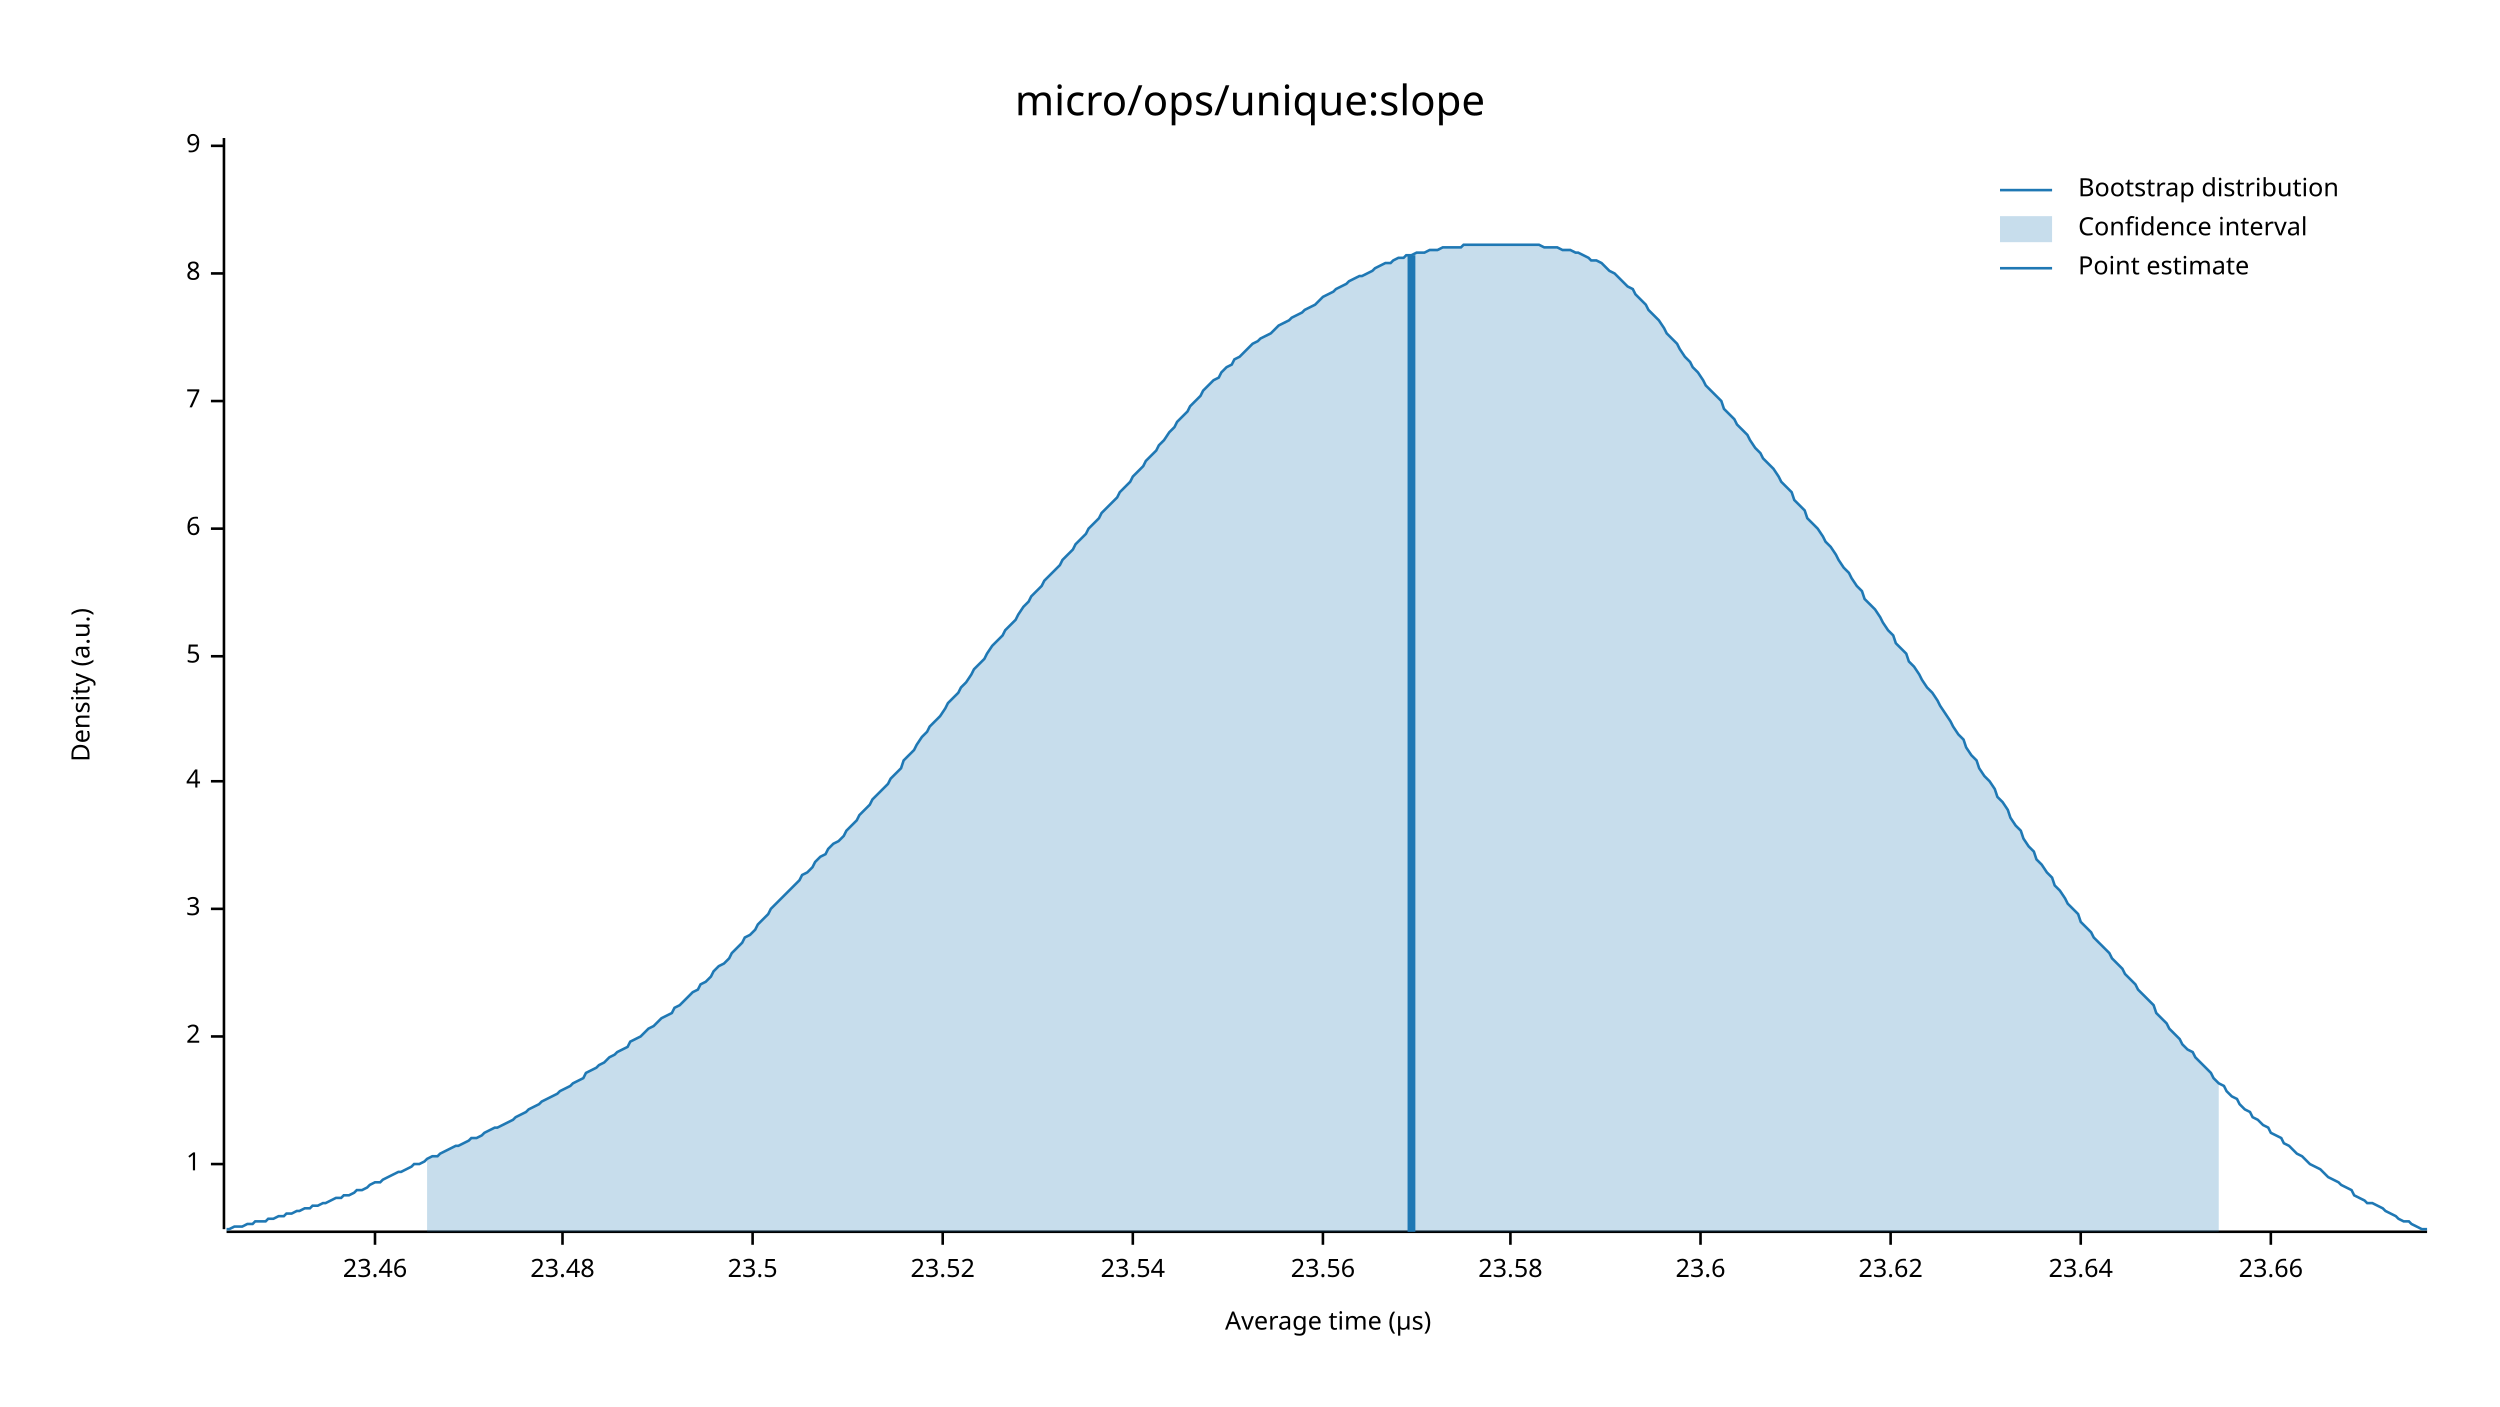
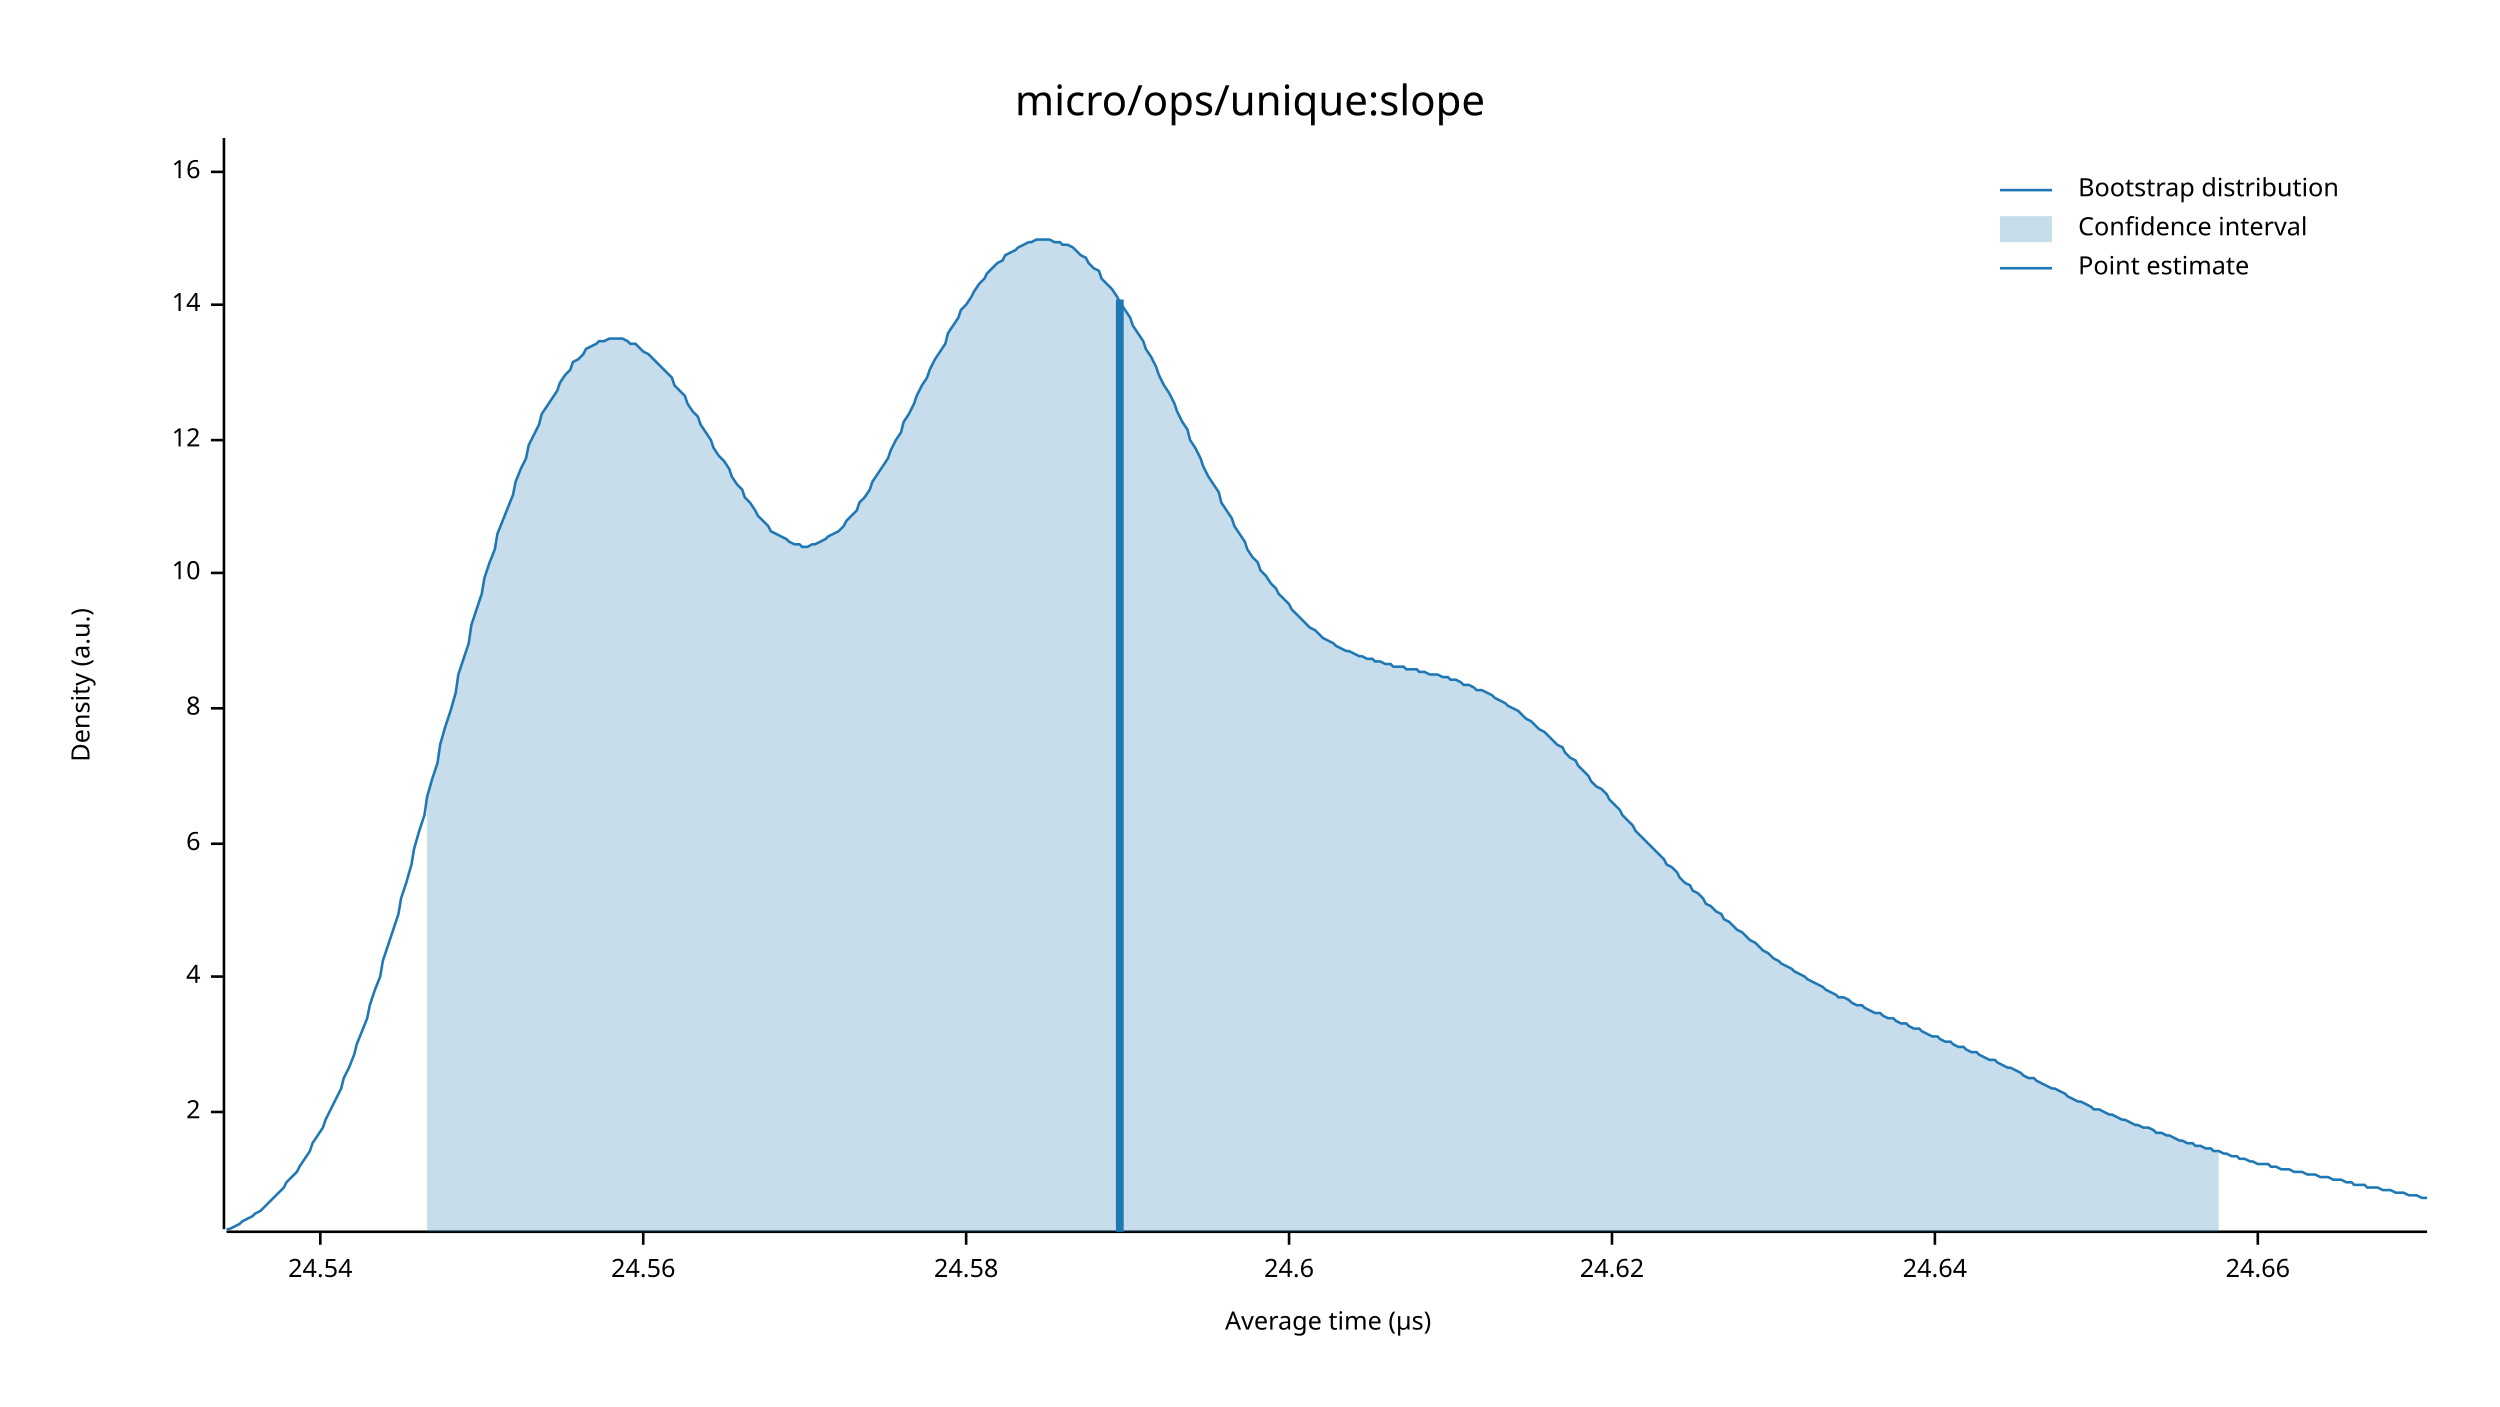
<svg xmlns="http://www.w3.org/2000/svg" width="960" height="540" viewBox="0 0 960 540">
  <text x="480" y="32" dy="0.76em" text-anchor="middle" font-family="sans-serif" font-size="16.129" opacity="1" fill="#000000">
micro/ops/unique:slope
</text>
  <text x="27" y="263" dy="0.76em" text-anchor="middle" font-family="sans-serif" font-size="9.677" opacity="1" fill="#000000" transform="rotate(270, 27, 263)">
Density (a.u.)
</text>
  <text x="510" y="513" dy="-0.5ex" text-anchor="middle" font-family="sans-serif" font-size="9.677" opacity="1" fill="#000000">
Average time (µs)
</text>
  <polyline fill="none" opacity="1" stroke="#000000" stroke-width="1" points="86,53 86,472 " />
-   <text x="77" y="447" dy="0.5ex" text-anchor="end" font-family="sans-serif" font-size="9.677" opacity="1" fill="#000000">
- 1
- </text>
-   <polyline fill="none" opacity="1" stroke="#000000" stroke-width="1" points="81,447 86,447 " />
-   <text x="77" y="398" dy="0.5ex" text-anchor="end" font-family="sans-serif" font-size="9.677" opacity="1" fill="#000000">
+   <text x="77" y="427" dy="0.5ex" text-anchor="end" font-family="sans-serif" font-size="9.677" opacity="1" fill="#000000">
2
</text>
-   <polyline fill="none" opacity="1" stroke="#000000" stroke-width="1" points="81,398 86,398 " />
-   <text x="77" y="349" dy="0.5ex" text-anchor="end" font-family="sans-serif" font-size="9.677" opacity="1" fill="#000000">
- 3
- </text>
-   <polyline fill="none" opacity="1" stroke="#000000" stroke-width="1" points="81,349 86,349 " />
-   <text x="77" y="300" dy="0.5ex" text-anchor="end" font-family="sans-serif" font-size="9.677" opacity="1" fill="#000000">
+   <polyline fill="none" opacity="1" stroke="#000000" stroke-width="1" points="81,427 86,427 " />
+   <text x="77" y="375" dy="0.5ex" text-anchor="end" font-family="sans-serif" font-size="9.677" opacity="1" fill="#000000">
4
</text>
-   <polyline fill="none" opacity="1" stroke="#000000" stroke-width="1" points="81,300 86,300 " />
-   <text x="77" y="252" dy="0.5ex" text-anchor="end" font-family="sans-serif" font-size="9.677" opacity="1" fill="#000000">
- 5
- </text>
-   <polyline fill="none" opacity="1" stroke="#000000" stroke-width="1" points="81,252 86,252 " />
-   <text x="77" y="203" dy="0.5ex" text-anchor="end" font-family="sans-serif" font-size="9.677" opacity="1" fill="#000000">
+   <polyline fill="none" opacity="1" stroke="#000000" stroke-width="1" points="81,375 86,375 " />
+   <text x="77" y="324" dy="0.5ex" text-anchor="end" font-family="sans-serif" font-size="9.677" opacity="1" fill="#000000">
6
</text>
-   <polyline fill="none" opacity="1" stroke="#000000" stroke-width="1" points="81,203 86,203 " />
-   <text x="77" y="154" dy="0.5ex" text-anchor="end" font-family="sans-serif" font-size="9.677" opacity="1" fill="#000000">
- 7
- </text>
-   <polyline fill="none" opacity="1" stroke="#000000" stroke-width="1" points="81,154 86,154 " />
-   <text x="77" y="105" dy="0.5ex" text-anchor="end" font-family="sans-serif" font-size="9.677" opacity="1" fill="#000000">
+   <polyline fill="none" opacity="1" stroke="#000000" stroke-width="1" points="81,324 86,324 " />
+   <text x="77" y="272" dy="0.5ex" text-anchor="end" font-family="sans-serif" font-size="9.677" opacity="1" fill="#000000">
8
</text>
-   <polyline fill="none" opacity="1" stroke="#000000" stroke-width="1" points="81,105 86,105 " />
-   <text x="77" y="56" dy="0.5ex" text-anchor="end" font-family="sans-serif" font-size="9.677" opacity="1" fill="#000000">
- 9
+   <polyline fill="none" opacity="1" stroke="#000000" stroke-width="1" points="81,272 86,272 " />
+   <text x="77" y="220" dy="0.5ex" text-anchor="end" font-family="sans-serif" font-size="9.677" opacity="1" fill="#000000">
+ 10
</text>
-   <polyline fill="none" opacity="1" stroke="#000000" stroke-width="1" points="81,56 86,56 " />
+   <polyline fill="none" opacity="1" stroke="#000000" stroke-width="1" points="81,220 86,220 " />
+   <text x="77" y="169" dy="0.5ex" text-anchor="end" font-family="sans-serif" font-size="9.677" opacity="1" fill="#000000">
+ 12
+ </text>
+   <polyline fill="none" opacity="1" stroke="#000000" stroke-width="1" points="81,169 86,169 " />
+   <text x="77" y="117" dy="0.5ex" text-anchor="end" font-family="sans-serif" font-size="9.677" opacity="1" fill="#000000">
+ 14
+ </text>
+   <polyline fill="none" opacity="1" stroke="#000000" stroke-width="1" points="81,117 86,117 " />
+   <text x="77" y="66" dy="0.5ex" text-anchor="end" font-family="sans-serif" font-size="9.677" opacity="1" fill="#000000">
+ 16
+ </text>
+   <polyline fill="none" opacity="1" stroke="#000000" stroke-width="1" points="81,66 86,66 " />
  <polyline fill="none" opacity="1" stroke="#000000" stroke-width="1" points="87,473 932,473 " />
-   <text x="144" y="483" dy="0.76em" text-anchor="middle" font-family="sans-serif" font-size="9.677" opacity="1" fill="#000000">
- 23.46
+   <text x="123" y="483" dy="0.76em" text-anchor="middle" font-family="sans-serif" font-size="9.677" opacity="1" fill="#000000">
+ 24.54
</text>
-   <polyline fill="none" opacity="1" stroke="#000000" stroke-width="1" points="144,473 144,478 " />
-   <text x="216" y="483" dy="0.76em" text-anchor="middle" font-family="sans-serif" font-size="9.677" opacity="1" fill="#000000">
- 23.48
+   <polyline fill="none" opacity="1" stroke="#000000" stroke-width="1" points="123,473 123,478 " />
+   <text x="247" y="483" dy="0.76em" text-anchor="middle" font-family="sans-serif" font-size="9.677" opacity="1" fill="#000000">
+ 24.56
</text>
-   <polyline fill="none" opacity="1" stroke="#000000" stroke-width="1" points="216,473 216,478 " />
-   <text x="289" y="483" dy="0.76em" text-anchor="middle" font-family="sans-serif" font-size="9.677" opacity="1" fill="#000000">
- 23.5
+   <polyline fill="none" opacity="1" stroke="#000000" stroke-width="1" points="247,473 247,478 " />
+   <text x="371" y="483" dy="0.76em" text-anchor="middle" font-family="sans-serif" font-size="9.677" opacity="1" fill="#000000">
+ 24.58
</text>
-   <polyline fill="none" opacity="1" stroke="#000000" stroke-width="1" points="289,473 289,478 " />
-   <text x="362" y="483" dy="0.76em" text-anchor="middle" font-family="sans-serif" font-size="9.677" opacity="1" fill="#000000">
- 23.52
+   <polyline fill="none" opacity="1" stroke="#000000" stroke-width="1" points="371,473 371,478 " />
+   <text x="495" y="483" dy="0.76em" text-anchor="middle" font-family="sans-serif" font-size="9.677" opacity="1" fill="#000000">
+ 24.6
</text>
-   <polyline fill="none" opacity="1" stroke="#000000" stroke-width="1" points="362,473 362,478 " />
-   <text x="435" y="483" dy="0.76em" text-anchor="middle" font-family="sans-serif" font-size="9.677" opacity="1" fill="#000000">
- 23.54
+   <polyline fill="none" opacity="1" stroke="#000000" stroke-width="1" points="495,473 495,478 " />
+   <text x="619" y="483" dy="0.76em" text-anchor="middle" font-family="sans-serif" font-size="9.677" opacity="1" fill="#000000">
+ 24.62
</text>
-   <polyline fill="none" opacity="1" stroke="#000000" stroke-width="1" points="435,473 435,478 " />
-   <text x="508" y="483" dy="0.76em" text-anchor="middle" font-family="sans-serif" font-size="9.677" opacity="1" fill="#000000">
- 23.56
+   <polyline fill="none" opacity="1" stroke="#000000" stroke-width="1" points="619,473 619,478 " />
+   <text x="743" y="483" dy="0.76em" text-anchor="middle" font-family="sans-serif" font-size="9.677" opacity="1" fill="#000000">
+ 24.64
</text>
-   <polyline fill="none" opacity="1" stroke="#000000" stroke-width="1" points="508,473 508,478 " />
-   <text x="580" y="483" dy="0.76em" text-anchor="middle" font-family="sans-serif" font-size="9.677" opacity="1" fill="#000000">
- 23.58
+   <polyline fill="none" opacity="1" stroke="#000000" stroke-width="1" points="743,473 743,478 " />
+   <text x="867" y="483" dy="0.76em" text-anchor="middle" font-family="sans-serif" font-size="9.677" opacity="1" fill="#000000">
+ 24.66
</text>
-   <polyline fill="none" opacity="1" stroke="#000000" stroke-width="1" points="580,473 580,478 " />
-   <text x="653" y="483" dy="0.76em" text-anchor="middle" font-family="sans-serif" font-size="9.677" opacity="1" fill="#000000">
- 23.6
- </text>
-   <polyline fill="none" opacity="1" stroke="#000000" stroke-width="1" points="653,473 653,478 " />
-   <text x="726" y="483" dy="0.76em" text-anchor="middle" font-family="sans-serif" font-size="9.677" opacity="1" fill="#000000">
- 23.62
- </text>
-   <polyline fill="none" opacity="1" stroke="#000000" stroke-width="1" points="726,473 726,478 " />
-   <text x="799" y="483" dy="0.76em" text-anchor="middle" font-family="sans-serif" font-size="9.677" opacity="1" fill="#000000">
- 23.64
- </text>
-   <polyline fill="none" opacity="1" stroke="#000000" stroke-width="1" points="799,473 799,478 " />
-   <text x="872" y="483" dy="0.76em" text-anchor="middle" font-family="sans-serif" font-size="9.677" opacity="1" fill="#000000">
- 23.66
- </text>
-   <polyline fill="none" opacity="1" stroke="#000000" stroke-width="1" points="872,473 872,478 " />
-   <polyline fill="none" opacity="1" stroke="#1F78B4" stroke-width="1" points="87,472 88,472 90,471 92,471 93,471 95,470 97,470 98,469 100,469 102,469 103,468 105,468 107,467 109,467 110,466 112,466 114,465 115,465 117,464 119,464 120,463 122,463 124,462 125,462 127,461 129,460 131,460 132,459 134,459 136,458 137,457 139,457 141,456 142,455 144,454 146,454 147,453 149,452 151,451 153,450 154,450 156,449 158,448 159,447 161,447 163,446 164,445 166,444 168,444 169,443 171,442 173,441 175,440 176,440 178,439 180,438 181,437 183,437 185,436 186,435 188,434 190,433 191,433 193,432 195,431 197,430 198,429 200,428 202,427 203,426 205,425 207,424 208,423 210,422 212,421 214,420 215,419 217,418 219,417 220,416 222,415 224,414 225,412 227,411 229,410 230,409 232,408 234,406 236,405 237,404 239,403 241,402 242,400 244,399 246,398 247,397 249,395 251,394 252,393 254,391 256,390 258,389 259,387 261,386 263,384 264,383 266,381 268,380 269,378 271,377 273,375 274,373 276,371 278,370 280,368 281,366 283,364 285,362 286,360 288,359 290,357 291,355 293,353 295,351 296,349 298,347 300,345 302,343 303,342 305,340 307,338 308,336 310,335 312,333 313,331 315,329 317,328 318,326 320,324 322,323 324,321 325,319 327,317 329,315 330,313 332,311 334,309 335,307 337,305 339,303 341,301 342,299 344,297 346,295 347,292 349,290 351,288 352,286 354,283 356,281 357,279 359,277 361,275 363,272 364,270 366,268 368,266 369,264 371,262 373,259 374,257 376,255 378,253 379,251 381,248 383,246 385,244 386,242 388,240 390,238 391,236 393,233 395,231 396,229 398,227 400,225 401,223 403,221 405,219 407,217 408,215 410,213 412,211 413,209 415,207 417,205 418,203 420,201 422,199 423,197 425,195 427,193 429,191 430,189 432,187 434,185 435,183 437,181 439,179 440,177 442,175 444,173 445,171 447,169 449,166 451,164 452,162 454,160 456,158 457,156 459,154 461,152 462,150 464,148 466,146 468,145 469,143 471,141 473,140 474,138 476,137 478,135 479,134 481,132 483,131 484,130 486,129 488,128 490,126 491,125 493,124 495,123 496,122 498,121 500,120 501,119 503,118 505,117 506,116 508,114 510,113 512,112 513,111 515,110 517,109 518,108 520,107 522,106 523,106 525,105 527,104 528,103 530,102 532,101 534,101 535,100 537,99 539,99 540,98 542,98 544,97 545,97 547,97 549,96 550,96 552,96 554,95 556,95 557,95 559,95 561,95 562,94 564,94 566,94 567,94 569,94 571,94 573,94 574,94 576,94 578,94 579,94 581,94 583,94 584,94 586,94 588,94 589,94 591,94 593,95 595,95 596,95 598,95 600,96 601,96 603,96 605,97 606,97 608,98 610,99 611,100 613,100 615,101 617,103 618,104 620,105 622,107 623,108 625,110 627,111 628,113 630,115 632,117 633,119 635,121 637,123 639,126 640,128 642,130 644,132 645,134 647,137 649,139 650,141 652,143 654,146 655,148 657,150 659,152 661,154 662,157 664,159 666,161 667,163 669,165 671,167 672,169 674,172 676,174 677,176 679,178 681,180 683,183 684,185 686,187 688,189 689,192 691,194 693,196 694,199 696,201 698,203 700,206 701,208 703,210 705,213 706,215 708,218 710,220 711,222 713,225 715,227 716,230 718,232 720,234 722,237 723,239 725,242 727,244 728,247 730,249 732,251 733,254 735,256 737,259 738,261 740,264 742,266 744,269 745,271 747,274 749,277 750,279 752,282 754,284 755,287 757,290 759,292 760,295 762,298 764,300 766,303 767,306 769,308 771,311 772,314 774,317 776,319 777,322 779,325 781,327 782,330 784,332 786,335 788,337 789,340 791,342 793,345 794,347 796,349 798,351 799,354 801,356 803,358 804,360 806,362 808,364 810,366 811,368 813,370 815,372 816,374 818,376 820,378 821,380 823,382 825,384 827,386 828,389 830,391 832,393 833,395 835,397 837,399 838,401 840,403 842,404 843,406 845,408 847,410 849,412 850,414 852,416 854,417 855,419 857,421 859,422 860,424 862,426 864,427 865,429 867,430 869,432 871,433 872,435 874,436 876,437 877,439 879,440 881,442 882,443 884,444 886,446 887,447 889,448 891,449 893,451 894,452 896,453 898,454 899,455 901,456 903,457 904,459 906,460 908,461 909,462 911,462 913,463 915,464 916,465 918,466 920,467 921,468 923,469 925,469 926,470 928,471 930,472 932,472 " />
-   <polygon opacity="0.25" fill="#1F78B4" points="164,445 166,444 168,444 169,443 171,442 173,441 175,440 176,440 178,439 180,438 181,437 183,437 185,436 186,435 188,434 190,433 191,433 193,432 195,431 197,430 198,429 200,428 202,427 203,426 205,425 207,424 208,423 210,422 212,421 214,420 215,419 217,418 219,417 220,416 222,415 224,414 225,412 227,411 229,410 230,409 232,408 234,406 236,405 237,404 239,403 241,402 242,400 244,399 246,398 247,397 249,395 251,394 252,393 254,391 256,390 258,389 259,387 261,386 263,384 264,383 266,381 268,380 269,378 271,377 273,375 274,373 276,371 278,370 280,368 281,366 283,364 285,362 286,360 288,359 290,357 291,355 293,353 295,351 296,349 298,347 300,345 302,343 303,342 305,340 307,338 308,336 310,335 312,333 313,331 315,329 317,328 318,326 320,324 322,323 324,321 325,319 327,317 329,315 330,313 332,311 334,309 335,307 337,305 339,303 341,301 342,299 344,297 346,295 347,292 349,290 351,288 352,286 354,283 356,281 357,279 359,277 361,275 363,272 364,270 366,268 368,266 369,264 371,262 373,259 374,257 376,255 378,253 379,251 381,248 383,246 385,244 386,242 388,240 390,238 391,236 393,233 395,231 396,229 398,227 400,225 401,223 403,221 405,219 407,217 408,215 410,213 412,211 413,209 415,207 417,205 418,203 420,201 422,199 423,197 425,195 427,193 429,191 430,189 432,187 434,185 435,183 437,181 439,179 440,177 442,175 444,173 445,171 447,169 449,166 451,164 452,162 454,160 456,158 457,156 459,154 461,152 462,150 464,148 466,146 468,145 469,143 471,141 473,140 474,138 476,137 478,135 479,134 481,132 483,131 484,130 486,129 488,128 490,126 491,125 493,124 495,123 496,122 498,121 500,120 501,119 503,118 505,117 506,116 508,114 510,113 512,112 513,111 515,110 517,109 518,108 520,107 522,106 523,106 525,105 527,104 528,103 530,102 532,101 534,101 535,100 537,99 539,99 540,98 542,98 544,97 545,97 547,97 549,96 550,96 552,96 554,95 556,95 557,95 559,95 561,95 562,94 564,94 566,94 567,94 569,94 571,94 573,94 574,94 576,94 578,94 579,94 581,94 583,94 584,94 586,94 588,94 589,94 591,94 593,95 595,95 596,95 598,95 600,96 601,96 603,96 605,97 606,97 608,98 610,99 611,100 613,100 615,101 617,103 618,104 620,105 622,107 623,108 625,110 627,111 628,113 630,115 632,117 633,119 635,121 637,123 639,126 640,128 642,130 644,132 645,134 647,137 649,139 650,141 652,143 654,146 655,148 657,150 659,152 661,154 662,157 664,159 666,161 667,163 669,165 671,167 672,169 674,172 676,174 677,176 679,178 681,180 683,183 684,185 686,187 688,189 689,192 691,194 693,196 694,199 696,201 698,203 700,206 701,208 703,210 705,213 706,215 708,218 710,220 711,222 713,225 715,227 716,230 718,232 720,234 722,237 723,239 725,242 727,244 728,247 730,249 732,251 733,254 735,256 737,259 738,261 740,264 742,266 744,269 745,271 747,274 749,277 750,279 752,282 754,284 755,287 757,290 759,292 760,295 762,298 764,300 766,303 767,306 769,308 771,311 772,314 774,317 776,319 777,322 779,325 781,327 782,330 784,332 786,335 788,337 789,340 791,342 793,345 794,347 796,349 798,351 799,354 801,356 803,358 804,360 806,362 808,364 810,366 811,368 813,370 815,372 816,374 818,376 820,378 821,380 823,382 825,384 827,386 828,389 830,391 832,393 833,395 835,397 837,399 838,401 840,403 842,404 843,406 845,408 847,410 849,412 850,414 852,416 852,473 164,473 " />
-   <polyline fill="none" opacity="1" stroke="#1F78B4" stroke-width="3" points="542,473 542,98 " />
+   <polyline fill="none" opacity="1" stroke="#000000" stroke-width="1" points="867,473 867,478 " />
+   <polyline fill="none" opacity="1" stroke="#1F78B4" stroke-width="1" points="87,472 88,472 90,471 92,470 93,469 95,468 97,467 98,466 100,465 102,463 103,462 105,460 107,458 109,456 110,454 112,452 114,450 115,448 117,445 119,442 120,439 122,436 124,433 125,430 127,426 129,422 131,418 132,414 134,410 136,405 137,401 139,396 141,391 142,386 144,380 146,375 147,369 149,363 151,357 153,351 154,345 156,339 158,332 159,326 161,319 163,313 164,306 166,299 168,293 169,286 171,279 173,273 175,266 176,259 178,253 180,247 181,240 183,234 185,228 186,222 188,216 190,211 191,205 193,200 195,195 197,190 198,185 200,180 202,176 203,171 205,167 207,163 208,159 210,156 212,153 214,150 215,147 217,144 219,142 220,139 222,138 224,136 225,134 227,133 229,132 230,131 232,131 234,130 236,130 237,130 239,130 241,131 242,132 244,132 246,134 247,135 249,136 251,138 252,139 254,141 256,143 258,145 259,148 261,150 263,152 264,155 266,158 268,160 269,163 271,166 273,169 274,172 276,175 278,177 280,180 281,183 283,186 285,188 286,191 288,193 290,196 291,198 293,200 295,202 296,204 298,205 300,206 302,207 303,208 305,209 307,209 308,210 310,210 312,209 313,209 315,208 317,207 318,206 320,205 322,204 324,202 325,200 327,198 329,196 330,193 332,191 334,188 335,185 337,182 339,179 341,176 342,173 344,169 346,166 347,162 349,159 351,155 352,152 354,148 356,145 357,142 359,138 361,135 363,132 364,128 366,125 368,122 369,119 371,117 373,114 374,112 376,109 378,107 379,105 381,103 383,101 385,100 386,98 388,97 390,96 391,95 393,94 395,93 396,93 398,92 400,92 401,92 403,92 405,93 407,93 408,94 410,94 412,95 413,96 415,98 417,99 418,101 420,103 422,104 423,107 425,109 427,111 429,114 430,116 432,119 434,122 435,125 437,128 439,131 440,134 442,137 444,141 445,144 447,148 449,151 451,155 452,158 454,162 456,165 457,169 459,172 461,176 462,179 464,183 466,186 468,189 469,193 471,196 473,199 474,202 476,205 478,208 479,211 481,214 483,216 484,219 486,221 488,224 490,226 491,228 493,230 495,232 496,234 498,236 500,238 501,239 503,241 505,242 506,243 508,245 510,246 512,247 513,248 515,249 517,250 518,250 520,251 522,252 523,252 525,253 527,253 528,254 530,254 532,255 534,255 535,256 537,256 539,256 540,257 542,257 544,257 545,258 547,258 549,259 550,259 552,259 554,260 556,260 557,261 559,261 561,262 562,263 564,263 566,264 567,265 569,265 571,266 573,267 574,268 576,269 578,270 579,271 581,272 583,273 584,274 586,276 588,277 589,278 591,280 593,281 595,283 596,284 598,286 600,287 601,289 603,291 605,292 606,294 608,296 610,298 611,300 613,302 615,303 617,305 618,307 620,309 622,311 623,313 625,315 627,317 628,319 630,321 632,323 633,324 635,326 637,328 639,330 640,332 642,333 644,335 645,337 647,339 649,340 650,342 652,343 654,345 655,347 657,348 659,350 661,351 662,353 664,354 666,356 667,357 669,358 671,360 672,361 674,362 676,364 677,365 679,366 681,368 683,369 684,370 686,371 688,372 689,373 691,374 693,375 694,376 696,377 698,378 700,379 701,380 703,381 705,382 706,383 708,383 710,384 711,385 713,386 715,386 716,387 718,388 720,389 722,389 723,390 725,391 727,391 728,392 730,393 732,393 733,394 735,395 737,395 738,396 740,397 742,398 744,398 745,399 747,400 749,400 750,401 752,402 754,402 755,403 757,404 759,404 760,405 762,406 764,407 766,407 767,408 769,409 771,410 772,410 774,411 776,412 777,413 779,414 781,414 782,415 784,416 786,417 788,418 789,418 791,419 793,420 794,421 796,422 798,423 799,423 801,424 803,425 804,426 806,426 808,427 810,428 811,428 813,429 815,430 816,430 818,431 820,432 821,432 823,433 825,433 827,434 828,435 830,435 832,436 833,436 835,437 837,438 838,438 840,439 842,439 843,440 845,440 847,441 849,441 850,442 852,442 854,443 855,443 857,444 859,444 860,445 862,445 864,446 865,446 867,447 869,447 871,447 872,448 874,448 876,449 877,449 879,449 881,450 882,450 884,450 886,451 887,451 889,451 891,452 893,452 894,452 896,453 898,453 899,453 901,454 903,454 904,455 906,455 908,455 909,456 911,456 913,456 915,457 916,457 918,457 920,458 921,458 923,458 925,459 926,459 928,459 930,460 932,460 " />
+   <polygon opacity="0.25" fill="#1F78B4" points="164,306 166,299 168,293 169,286 171,279 173,273 175,266 176,259 178,253 180,247 181,240 183,234 185,228 186,222 188,216 190,211 191,205 193,200 195,195 197,190 198,185 200,180 202,176 203,171 205,167 207,163 208,159 210,156 212,153 214,150 215,147 217,144 219,142 220,139 222,138 224,136 225,134 227,133 229,132 230,131 232,131 234,130 236,130 237,130 239,130 241,131 242,132 244,132 246,134 247,135 249,136 251,138 252,139 254,141 256,143 258,145 259,148 261,150 263,152 264,155 266,158 268,160 269,163 271,166 273,169 274,172 276,175 278,177 280,180 281,183 283,186 285,188 286,191 288,193 290,196 291,198 293,200 295,202 296,204 298,205 300,206 302,207 303,208 305,209 307,209 308,210 310,210 312,209 313,209 315,208 317,207 318,206 320,205 322,204 324,202 325,200 327,198 329,196 330,193 332,191 334,188 335,185 337,182 339,179 341,176 342,173 344,169 346,166 347,162 349,159 351,155 352,152 354,148 356,145 357,142 359,138 361,135 363,132 364,128 366,125 368,122 369,119 371,117 373,114 374,112 376,109 378,107 379,105 381,103 383,101 385,100 386,98 388,97 390,96 391,95 393,94 395,93 396,93 398,92 400,92 401,92 403,92 405,93 407,93 408,94 410,94 412,95 413,96 415,98 417,99 418,101 420,103 422,104 423,107 425,109 427,111 429,114 430,116 432,119 434,122 435,125 437,128 439,131 440,134 442,137 444,141 445,144 447,148 449,151 451,155 452,158 454,162 456,165 457,169 459,172 461,176 462,179 464,183 466,186 468,189 469,193 471,196 473,199 474,202 476,205 478,208 479,211 481,214 483,216 484,219 486,221 488,224 490,226 491,228 493,230 495,232 496,234 498,236 500,238 501,239 503,241 505,242 506,243 508,245 510,246 512,247 513,248 515,249 517,250 518,250 520,251 522,252 523,252 525,253 527,253 528,254 530,254 532,255 534,255 535,256 537,256 539,256 540,257 542,257 544,257 545,258 547,258 549,259 550,259 552,259 554,260 556,260 557,261 559,261 561,262 562,263 564,263 566,264 567,265 569,265 571,266 573,267 574,268 576,269 578,270 579,271 581,272 583,273 584,274 586,276 588,277 589,278 591,280 593,281 595,283 596,284 598,286 600,287 601,289 603,291 605,292 606,294 608,296 610,298 611,300 613,302 615,303 617,305 618,307 620,309 622,311 623,313 625,315 627,317 628,319 630,321 632,323 633,324 635,326 637,328 639,330 640,332 642,333 644,335 645,337 647,339 649,340 650,342 652,343 654,345 655,347 657,348 659,350 661,351 662,353 664,354 666,356 667,357 669,358 671,360 672,361 674,362 676,364 677,365 679,366 681,368 683,369 684,370 686,371 688,372 689,373 691,374 693,375 694,376 696,377 698,378 700,379 701,380 703,381 705,382 706,383 708,383 710,384 711,385 713,386 715,386 716,387 718,388 720,389 722,389 723,390 725,391 727,391 728,392 730,393 732,393 733,394 735,395 737,395 738,396 740,397 742,398 744,398 745,399 747,400 749,400 750,401 752,402 754,402 755,403 757,404 759,404 760,405 762,406 764,407 766,407 767,408 769,409 771,410 772,410 774,411 776,412 777,413 779,414 781,414 782,415 784,416 786,417 788,418 789,418 791,419 793,420 794,421 796,422 798,423 799,423 801,424 803,425 804,426 806,426 808,427 810,428 811,428 813,429 815,430 816,430 818,431 820,432 821,432 823,433 825,433 827,434 828,435 830,435 832,436 833,436 835,437 837,438 838,438 840,439 842,439 843,440 845,440 847,441 849,441 850,442 852,442 852,473 164,473 " />
+   <polyline fill="none" opacity="1" stroke="#1F78B4" stroke-width="3" points="430,473 430,115 " />
  <text x="798" y="68" dy="0.76em" text-anchor="start" font-family="sans-serif" font-size="9.677" opacity="1" fill="#000000">
Bootstrap distribution
</text>
  <text x="798" y="83" dy="0.76em" text-anchor="start" font-family="sans-serif" font-size="9.677" opacity="1" fill="#000000">
Confidence interval
</text>
  <text x="798" y="98" dy="0.76em" text-anchor="start" font-family="sans-serif" font-size="9.677" opacity="1" fill="#000000">
Point estimate
</text>
  <polyline fill="none" opacity="1" stroke="#1F78B4" stroke-width="1" points="768,73 788,73 " />
  <rect x="768" y="83" width="20" height="10" opacity="0.25" fill="#1F78B4" stroke="none" />
  <polyline fill="none" opacity="1" stroke="#1F78B4" stroke-width="1" points="768,103 788,103 " />
</svg>
